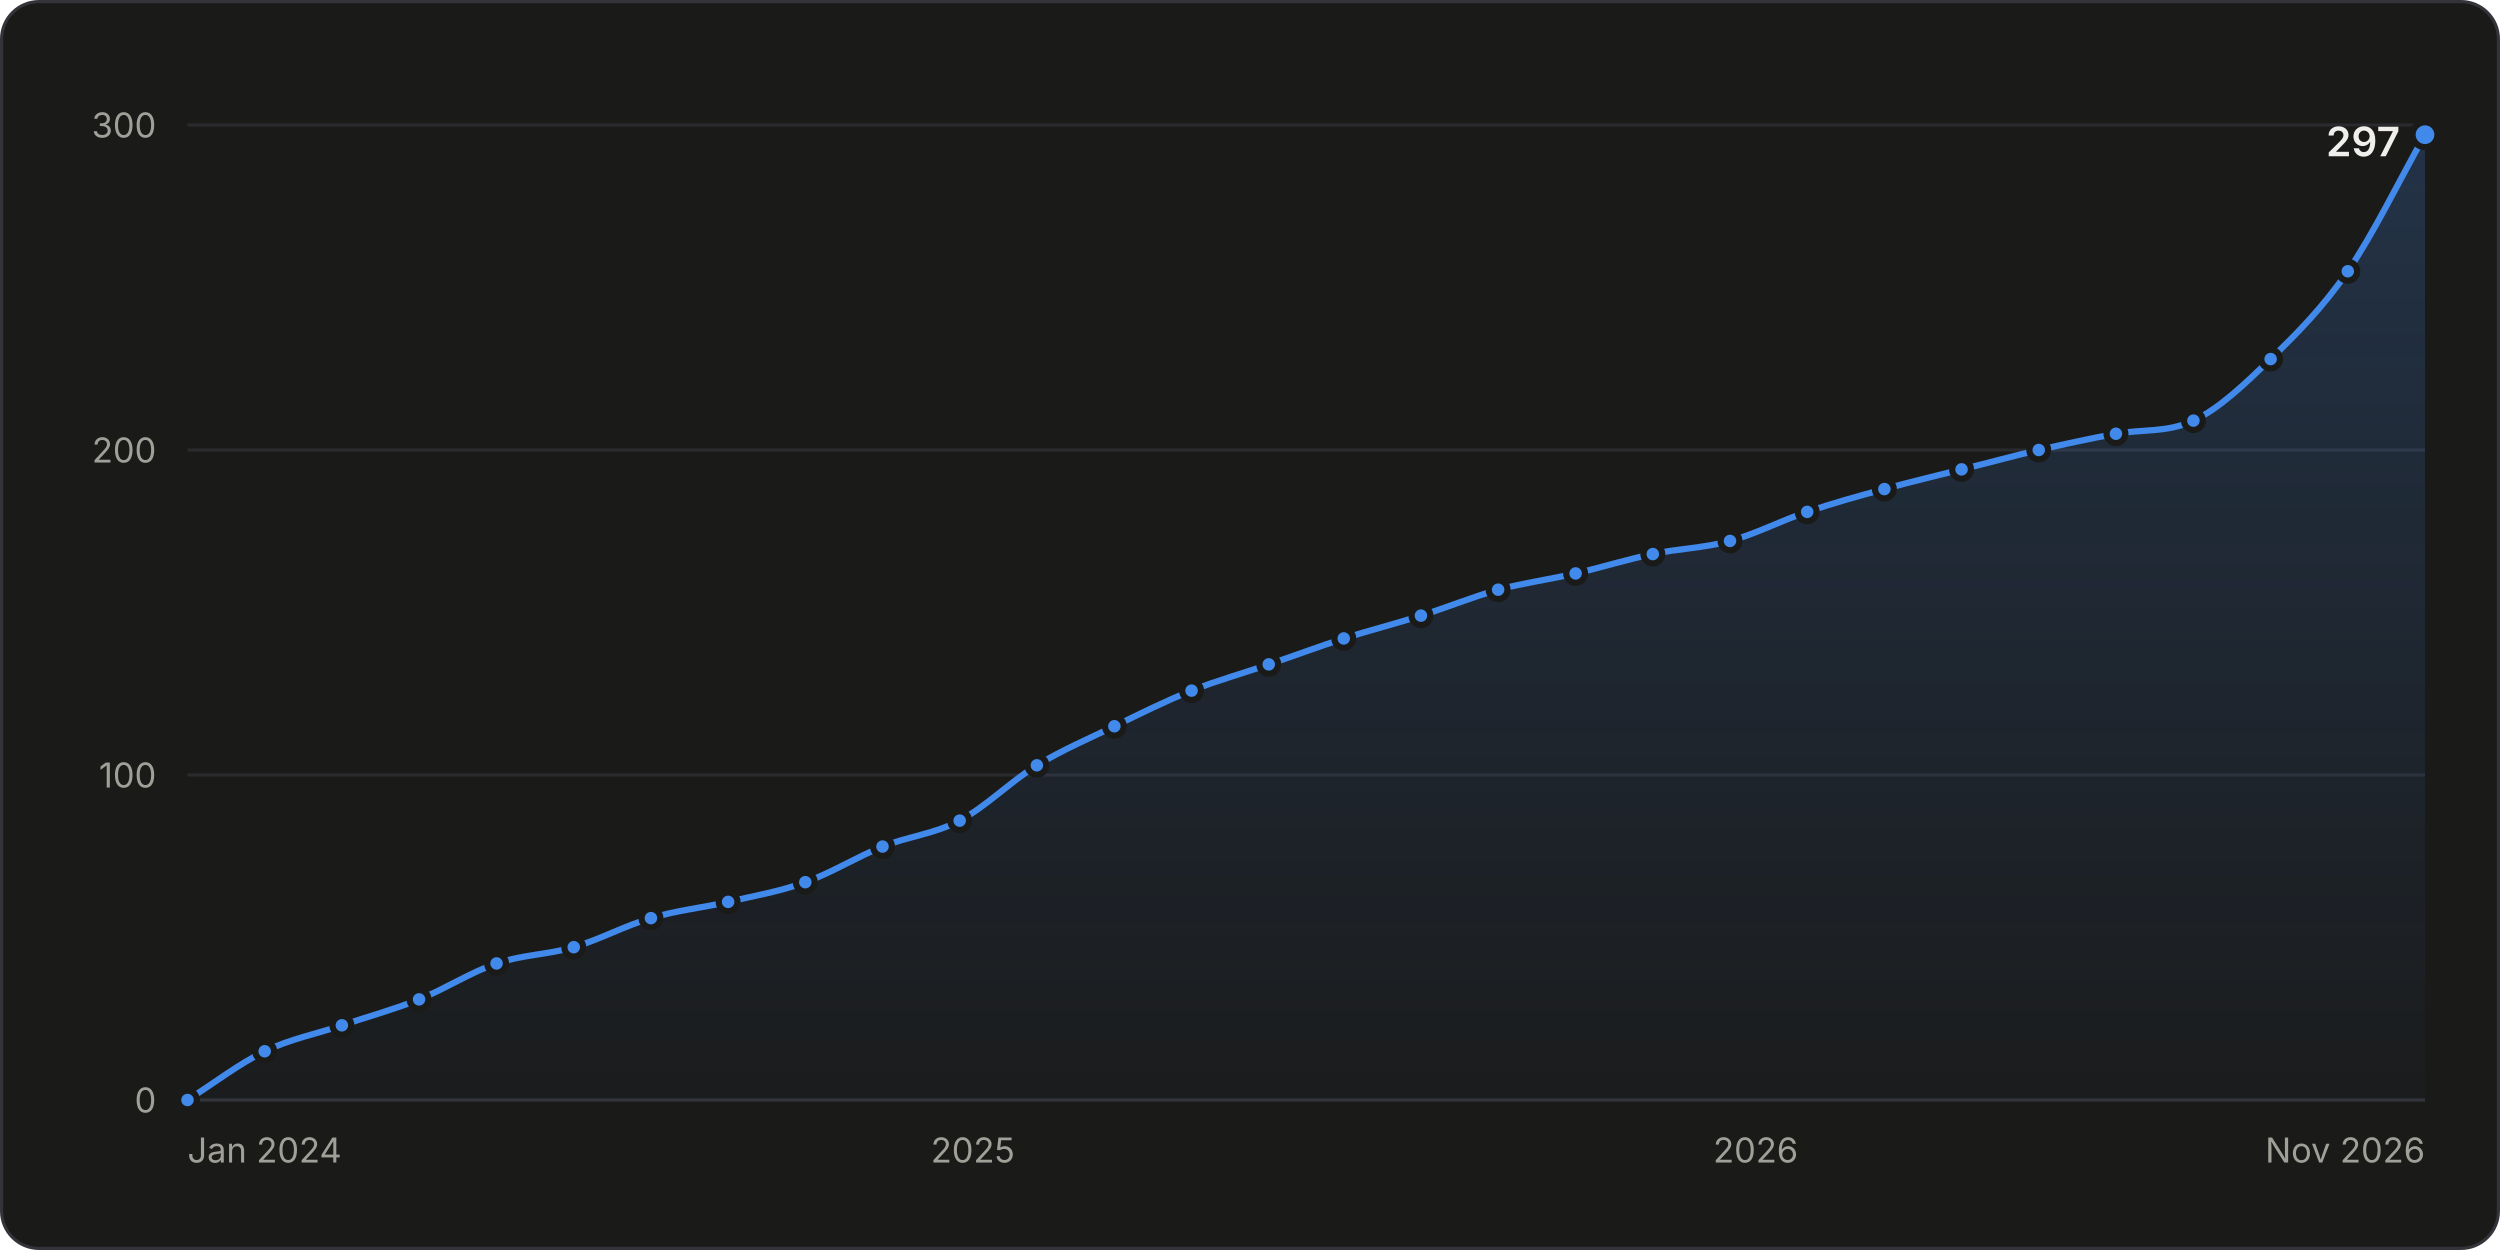
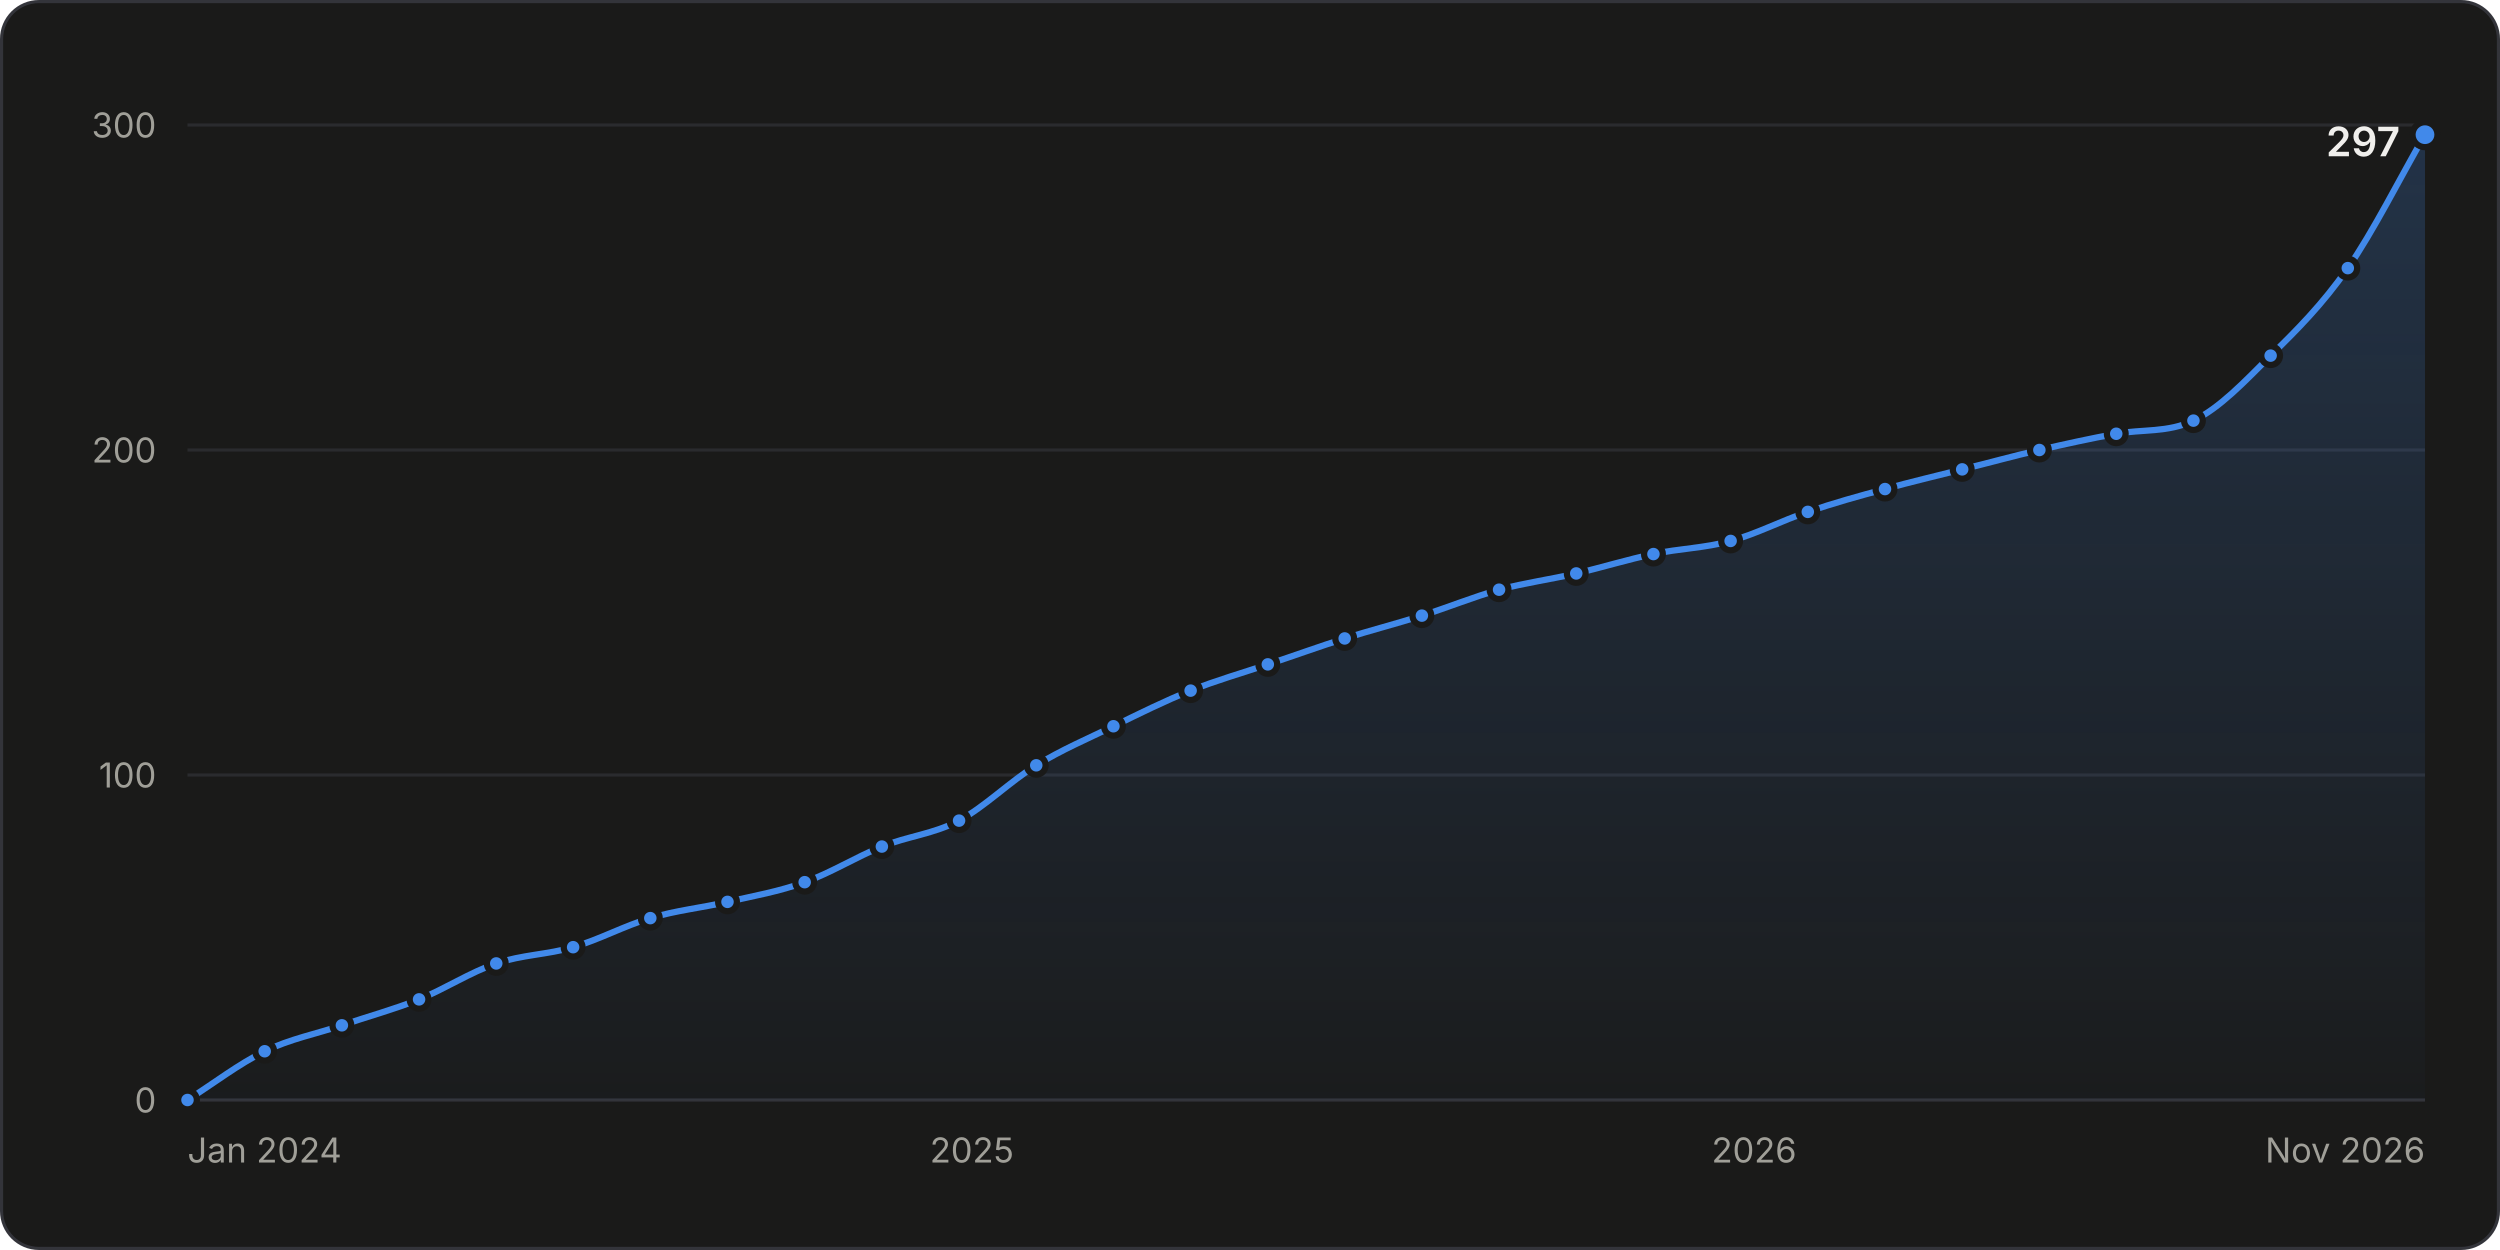
<svg xmlns="http://www.w3.org/2000/svg" width="800" height="400" viewBox="0 0 800 400" role="img" aria-labelledby="title desc">
  <style>.gs-draw{animation:gs-draw 1.6s linear backwards}@keyframes gs-draw{from{stroke-dasharray:1;stroke-dashoffset:1}to{stroke-dasharray:1;stroke-dashoffset:0}}.gs-fade{animation:gs-fade .5s ease-out backwards}@keyframes gs-fade{from{opacity:0}to{opacity:1}}.gs-pop{animation:gs-pop .25s ease-out backwards;transform-box:fill-box;transform-origin:center}@keyframes gs-pop{from{opacity:0;transform:scale(.4)}to{opacity:1;transform:scale(1)}}@media (prefers-reduced-motion: reduce){.gs-draw,.gs-fade,.gs-pop{animation:none!important}}</style>
  <rect x="0.5" y="0.5" width="799" height="399" rx="12" fill="#1a1a19" stroke="#33343a" />
  <g font-family="&quot;IBM Plex Sans&quot;, system-ui, -apple-system, &quot;Segoe UI&quot;, sans-serif" font-size="11" fill="#c3c2b7" style="font-variant-numeric:tabular-nums">
    <defs>
      <linearGradient id="stars-fade" x1="0" y1="0" x2="0" y2="1">
        <stop stop-color="#4189ea" stop-opacity="0.22" />
        <stop offset="1" stop-color="#4189ea" stop-opacity="0.02" />
      </linearGradient>
    </defs>
    <line x1="60.0" x2="776.0" y1="352.0" y2="352.0" stroke="#33343a" />
    <text x="50.0" y="356.0" fill="#a09f98" text-anchor="end">0</text>
    <line x1="60.0" x2="776.0" y1="248.0" y2="248.0" stroke="#2a2b2e" />
    <text x="50.0" y="252.0" fill="#a09f98" text-anchor="end">100</text>
    <line x1="60.0" x2="776.0" y1="144.0" y2="144.0" stroke="#2a2b2e" />
    <text x="50.0" y="148.0" fill="#a09f98" text-anchor="end">200</text>
    <line x1="60.0" x2="776.0" y1="40.0" y2="40.0" stroke="#2a2b2e" />
    <text x="50.0" y="44.0" fill="#a09f98" text-anchor="end">300</text>
    <text x="60.0" y="372.0" fill="#a09f98">Jan 2024</text>
-     <text x="311.3" y="372.0" fill="#a09f98" text-anchor="middle">2025</text>
-     <text x="561.8" y="372.0" fill="#a09f98" text-anchor="middle">2026</text>
+     <text x="311.0" y="372.0" fill="#a09f98" text-anchor="middle">2025</text>
+     <text x="561.3" y="372.0" fill="#a09f98" text-anchor="middle">2026</text>
    <text x="776.0" y="372.0" fill="#a09f98" text-anchor="end">Nov 2026</text>
    <g class="gs-fade">
-       <path d="M60.0 352.0C68.2 346.8 76.5 340.4 84.7 336.4C93.0 332.4 101.2 330.9 109.4 328.1C117.7 325.3 125.9 323.1 134.1 319.8C142.4 316.5 150.6 311.1 158.9 308.3C167.1 305.5 175.3 305.5 183.6 303.1C191.8 300.7 200.0 296.2 208.3 293.8C216.5 291.3 224.8 290.5 233.0 288.6C241.2 286.7 249.5 285.3 257.7 282.3C265.9 279.4 274.2 274.2 282.4 270.9C290.7 267.6 298.9 266.9 307.1 262.6C315.4 258.2 323.6 249.9 331.8 244.9C340.1 239.9 348.3 236.4 356.6 232.4C364.8 228.4 373.0 224.3 381.3 221.0C389.5 217.7 397.7 215.5 406.0 212.6C414.0 209.9 422.0 206.9 430.0 204.3C438.3 201.7 446.5 199.6 454.7 197.0C463.0 194.4 471.2 191.0 479.4 188.7C487.7 186.5 495.9 185.4 504.2 183.5C512.4 181.6 520.6 179.0 528.9 177.3C537.1 175.5 545.3 175.4 553.6 173.1C561.8 170.9 570.1 166.5 578.3 163.8C586.5 161.0 594.8 158.7 603.0 156.5C611.2 154.2 619.5 152.3 627.7 150.2C636.0 148.2 644.2 145.9 652.4 144.0C660.7 142.1 668.9 140.3 677.1 138.8C685.4 137.3 693.6 138.5 701.9 134.6C710.1 130.8 718.3 122.9 726.6 114.9C734.8 106.9 743.0 98.8 751.3 86.8C759.5 74.8 767.8 57.7 776.0 43.1L776.0 352.0L60.0 352.0Z" fill="url(#stars-fade)" />
+       <path d="M60.0 352.0C68.2 346.8 76.5 340.4 84.7 336.4C92.9 332.4 101.1 330.9 109.4 328.1C117.6 325.3 125.8 323.1 134.1 319.8C142.3 316.5 150.5 311.1 158.8 308.3C167.0 305.5 175.2 305.5 183.4 303.1C191.7 300.7 199.9 296.2 208.1 293.8C216.4 291.3 224.6 290.5 232.8 288.6C241.1 286.7 249.3 285.3 257.5 282.3C265.7 279.4 274.0 274.2 282.2 270.9C290.4 267.6 298.7 266.9 306.9 262.6C315.1 258.2 323.4 249.9 331.6 244.9C339.8 239.9 348.0 236.4 356.3 232.4C364.5 228.4 372.7 224.3 381.0 221.0C389.2 217.7 397.4 215.4 405.7 212.6C413.9 209.9 422.1 206.9 430.3 204.3C438.6 201.7 446.8 199.6 455.0 197.0C463.3 194.4 471.5 191.0 479.7 188.7C488.0 186.5 496.2 185.4 504.4 183.5C512.6 181.6 520.9 179.0 529.1 177.3C537.3 175.5 545.6 175.4 553.8 173.1C562.0 170.9 570.3 166.5 578.5 163.8C586.7 161.0 594.9 158.7 603.2 156.5C611.4 154.2 619.6 152.3 627.9 150.2C636.1 148.2 644.3 145.9 652.6 144.0C660.8 142.1 669.0 140.3 677.2 138.8C685.5 137.3 693.7 138.5 701.9 134.6C710.2 130.7 718.4 122.0 726.6 113.8C734.9 105.7 743.1 97.5 751.3 85.8C759.5 74.0 767.8 57.3 776.0 43.1L776.0 352.0L60.0 352.0Z" fill="url(#stars-fade)" />
    </g>
    <g class="gs-draw">
-       <path d="M60.0 352.0C68.2 346.8 76.5 340.4 84.7 336.4C93.0 332.4 101.2 330.9 109.4 328.1C117.7 325.3 125.9 323.1 134.1 319.8C142.4 316.5 150.6 311.1 158.9 308.3C167.1 305.5 175.3 305.5 183.6 303.1C191.8 300.7 200.0 296.2 208.3 293.8C216.5 291.3 224.8 290.5 233.0 288.6C241.2 286.7 249.5 285.3 257.7 282.3C265.9 279.4 274.2 274.2 282.4 270.9C290.7 267.6 298.9 266.9 307.1 262.6C315.4 258.2 323.6 249.9 331.8 244.9C340.1 239.9 348.3 236.4 356.6 232.4C364.8 228.4 373.0 224.3 381.3 221.0C389.5 217.7 397.7 215.5 406.0 212.6C414.0 209.9 422.0 206.9 430.0 204.3C438.3 201.7 446.5 199.6 454.7 197.0C463.0 194.4 471.2 191.0 479.4 188.7C487.7 186.5 495.9 185.4 504.2 183.5C512.4 181.6 520.6 179.0 528.9 177.3C537.1 175.5 545.3 175.4 553.6 173.1C561.8 170.9 570.1 166.5 578.3 163.8C586.5 161.0 594.8 158.7 603.0 156.5C611.2 154.2 619.5 152.3 627.7 150.2C636.0 148.2 644.2 145.9 652.4 144.0C660.7 142.1 668.9 140.3 677.1 138.8C685.4 137.3 693.6 138.5 701.9 134.6C710.1 130.8 718.3 122.9 726.6 114.9C734.8 106.9 743.0 98.8 751.3 86.8C759.5 74.8 767.8 57.7 776.0 43.1" fill="none" stroke="#4189ea" stroke-width="2" stroke-linejoin="round" stroke-linecap="round" pathLength="1" />
+       <path d="M60.0 352.0C68.2 346.8 76.5 340.4 84.7 336.4C92.9 332.4 101.1 330.9 109.4 328.1C117.6 325.3 125.8 323.1 134.1 319.8C142.3 316.5 150.5 311.1 158.8 308.3C167.0 305.5 175.2 305.5 183.4 303.1C191.7 300.7 199.9 296.2 208.1 293.8C216.4 291.3 224.6 290.5 232.8 288.6C241.1 286.7 249.3 285.3 257.5 282.3C265.7 279.4 274.0 274.2 282.2 270.9C290.4 267.6 298.7 266.9 306.9 262.6C315.1 258.2 323.4 249.9 331.6 244.9C339.8 239.9 348.0 236.4 356.3 232.4C364.5 228.4 372.7 224.3 381.0 221.0C389.2 217.7 397.4 215.4 405.7 212.6C413.9 209.9 422.1 206.9 430.3 204.3C438.6 201.7 446.8 199.6 455.0 197.0C463.3 194.4 471.5 191.0 479.7 188.7C488.0 186.5 496.2 185.4 504.4 183.5C512.6 181.6 520.9 179.0 529.1 177.3C537.3 175.5 545.6 175.4 553.8 173.1C562.0 170.9 570.3 166.5 578.5 163.8C586.7 161.0 594.9 158.7 603.2 156.5C611.4 154.2 619.6 152.3 627.9 150.2C636.1 148.2 644.3 145.9 652.6 144.0C660.8 142.1 669.0 140.3 677.2 138.8C685.5 137.3 693.7 138.5 701.9 134.6C710.2 130.7 718.4 122.0 726.6 113.8C734.9 105.7 743.1 97.5 751.3 85.8C759.5 74.0 767.8 57.3 776.0 43.1" fill="none" stroke="#4189ea" stroke-width="2" stroke-linejoin="round" stroke-linecap="round" pathLength="1" />
    </g>
    <g class="gs-pop">
      <circle cx="60.0" cy="352.0" r="3" fill="#4189ea" stroke="#1a1a19" stroke-width="2" />
    </g>
    <g class="gs-pop" style="animation-delay:58ms">
      <circle cx="84.7" cy="336.4" r="3" fill="#4189ea" stroke="#1a1a19" stroke-width="2" />
    </g>
    <g class="gs-pop" style="animation-delay:110ms">
      <circle cx="109.4" cy="328.1" r="3" fill="#4189ea" stroke="#1a1a19" stroke-width="2" />
    </g>
    <g class="gs-pop" style="animation-delay:162ms">
      <circle cx="134.1" cy="319.8" r="3" fill="#4189ea" stroke="#1a1a19" stroke-width="2" />
    </g>
    <g class="gs-pop" style="animation-delay:217ms">
-       <circle cx="158.9" cy="308.3" r="3" fill="#4189ea" stroke="#1a1a19" stroke-width="2" />
+       <circle cx="158.8" cy="308.3" r="3" fill="#4189ea" stroke="#1a1a19" stroke-width="2" />
    </g>
    <g class="gs-pop" style="animation-delay:267ms">
-       <circle cx="183.6" cy="303.1" r="3" fill="#4189ea" stroke="#1a1a19" stroke-width="2" />
+       <circle cx="183.4" cy="303.1" r="3" fill="#4189ea" stroke="#1a1a19" stroke-width="2" />
    </g>
    <g class="gs-pop" style="animation-delay:320ms">
-       <circle cx="208.3" cy="293.8" r="3" fill="#4189ea" stroke="#1a1a19" stroke-width="2" />
+       <circle cx="208.1" cy="293.8" r="3" fill="#4189ea" stroke="#1a1a19" stroke-width="2" />
    </g>
    <g class="gs-pop" style="animation-delay:370ms">
-       <circle cx="233.0" cy="288.6" r="3" fill="#4189ea" stroke="#1a1a19" stroke-width="2" />
+       <circle cx="232.8" cy="288.6" r="3" fill="#4189ea" stroke="#1a1a19" stroke-width="2" />
    </g>
    <g class="gs-pop" style="animation-delay:421ms">
-       <circle cx="257.7" cy="282.3" r="3" fill="#4189ea" stroke="#1a1a19" stroke-width="2" />
+       <circle cx="257.5" cy="282.3" r="3" fill="#4189ea" stroke="#1a1a19" stroke-width="2" />
    </g>
-     <g class="gs-pop" style="animation-delay:476ms">
-       <circle cx="282.4" cy="270.9" r="3" fill="#4189ea" stroke="#1a1a19" stroke-width="2" />
+     <g class="gs-pop" style="animation-delay:475ms">
+       <circle cx="282.2" cy="270.9" r="3" fill="#4189ea" stroke="#1a1a19" stroke-width="2" />
    </g>
-     <g class="gs-pop" style="animation-delay:528ms">
-       <circle cx="307.1" cy="262.6" r="3" fill="#4189ea" stroke="#1a1a19" stroke-width="2" />
+     <g class="gs-pop" style="animation-delay:527ms">
+       <circle cx="306.9" cy="262.6" r="3" fill="#4189ea" stroke="#1a1a19" stroke-width="2" />
    </g>
    <g class="gs-pop" style="animation-delay:588ms">
-       <circle cx="331.8" cy="244.9" r="3" fill="#4189ea" stroke="#1a1a19" stroke-width="2" />
+       <circle cx="331.6" cy="244.9" r="3" fill="#4189ea" stroke="#1a1a19" stroke-width="2" />
    </g>
-     <g class="gs-pop" style="animation-delay:644ms">
-       <circle cx="356.6" cy="232.4" r="3" fill="#4189ea" stroke="#1a1a19" stroke-width="2" />
+     <g class="gs-pop" style="animation-delay:643ms">
+       <circle cx="356.3" cy="232.4" r="3" fill="#4189ea" stroke="#1a1a19" stroke-width="2" />
    </g>
    <g class="gs-pop" style="animation-delay:698ms">
-       <circle cx="381.3" cy="221.0" r="3" fill="#4189ea" stroke="#1a1a19" stroke-width="2" />
+       <circle cx="381.0" cy="221.0" r="3" fill="#4189ea" stroke="#1a1a19" stroke-width="2" />
    </g>
    <g class="gs-pop" style="animation-delay:750ms">
-       <circle cx="406.0" cy="212.6" r="3" fill="#4189ea" stroke="#1a1a19" stroke-width="2" />
+       <circle cx="405.7" cy="212.6" r="3" fill="#4189ea" stroke="#1a1a19" stroke-width="2" />
    </g>
-     <g class="gs-pop" style="animation-delay:801ms">
-       <circle cx="430.0" cy="204.3" r="3" fill="#4189ea" stroke="#1a1a19" stroke-width="2" />
+     <g class="gs-pop" style="animation-delay:802ms">
+       <circle cx="430.3" cy="204.3" r="3" fill="#4189ea" stroke="#1a1a19" stroke-width="2" />
    </g>
-     <g class="gs-pop" style="animation-delay:852ms">
-       <circle cx="454.7" cy="197.0" r="3" fill="#4189ea" stroke="#1a1a19" stroke-width="2" />
+     <g class="gs-pop" style="animation-delay:853ms">
+       <circle cx="455.0" cy="197.0" r="3" fill="#4189ea" stroke="#1a1a19" stroke-width="2" />
    </g>
-     <g class="gs-pop" style="animation-delay:904ms">
-       <circle cx="479.4" cy="188.7" r="3" fill="#4189ea" stroke="#1a1a19" stroke-width="2" />
+     <g class="gs-pop" style="animation-delay:905ms">
+       <circle cx="479.7" cy="188.7" r="3" fill="#4189ea" stroke="#1a1a19" stroke-width="2" />
    </g>
    <g class="gs-pop" style="animation-delay:955ms">
-       <circle cx="504.2" cy="183.5" r="3" fill="#4189ea" stroke="#1a1a19" stroke-width="2" />
+       <circle cx="504.4" cy="183.5" r="3" fill="#4189ea" stroke="#1a1a19" stroke-width="2" />
    </g>
    <g class="gs-pop" style="animation-delay:1006ms">
-       <circle cx="528.9" cy="177.3" r="3" fill="#4189ea" stroke="#1a1a19" stroke-width="2" />
+       <circle cx="529.1" cy="177.3" r="3" fill="#4189ea" stroke="#1a1a19" stroke-width="2" />
    </g>
    <g class="gs-pop" style="animation-delay:1056ms">
-       <circle cx="553.6" cy="173.1" r="3" fill="#4189ea" stroke="#1a1a19" stroke-width="2" />
+       <circle cx="553.8" cy="173.1" r="3" fill="#4189ea" stroke="#1a1a19" stroke-width="2" />
    </g>
-     <g class="gs-pop" style="animation-delay:1108ms">
-       <circle cx="578.3" cy="163.8" r="3" fill="#4189ea" stroke="#1a1a19" stroke-width="2" />
+     <g class="gs-pop" style="animation-delay:1109ms">
+       <circle cx="578.5" cy="163.8" r="3" fill="#4189ea" stroke="#1a1a19" stroke-width="2" />
    </g>
    <g class="gs-pop" style="animation-delay:1160ms">
-       <circle cx="603.0" cy="156.5" r="3" fill="#4189ea" stroke="#1a1a19" stroke-width="2" />
+       <circle cx="603.2" cy="156.5" r="3" fill="#4189ea" stroke="#1a1a19" stroke-width="2" />
    </g>
    <g class="gs-pop" style="animation-delay:1211ms">
-       <circle cx="627.7" cy="150.2" r="3" fill="#4189ea" stroke="#1a1a19" stroke-width="2" />
+       <circle cx="627.9" cy="150.2" r="3" fill="#4189ea" stroke="#1a1a19" stroke-width="2" />
    </g>
    <g class="gs-pop" style="animation-delay:1262ms">
-       <circle cx="652.4" cy="144.0" r="3" fill="#4189ea" stroke="#1a1a19" stroke-width="2" />
+       <circle cx="652.6" cy="144.0" r="3" fill="#4189ea" stroke="#1a1a19" stroke-width="2" />
    </g>
    <g class="gs-pop" style="animation-delay:1312ms">
-       <circle cx="677.1" cy="138.8" r="3" fill="#4189ea" stroke="#1a1a19" stroke-width="2" />
+       <circle cx="677.2" cy="138.8" r="3" fill="#4189ea" stroke="#1a1a19" stroke-width="2" />
    </g>
    <g class="gs-pop" style="animation-delay:1362ms">
      <circle cx="701.9" cy="134.6" r="3" fill="#4189ea" stroke="#1a1a19" stroke-width="2" />
    </g>
-     <g class="gs-pop" style="animation-delay:1425ms">
-       <circle cx="726.6" cy="114.9" r="3" fill="#4189ea" stroke="#1a1a19" stroke-width="2" />
+     <g class="gs-pop" style="animation-delay:1427ms">
+       <circle cx="726.6" cy="113.8" r="3" fill="#4189ea" stroke="#1a1a19" stroke-width="2" />
    </g>
-     <g class="gs-pop" style="animation-delay:1500ms">
-       <circle cx="751.3" cy="86.8" r="3" fill="#4189ea" stroke="#1a1a19" stroke-width="2" />
+     <g class="gs-pop" style="animation-delay:1502ms">
+       <circle cx="751.3" cy="85.8" r="3" fill="#4189ea" stroke="#1a1a19" stroke-width="2" />
    </g>
    <g class="gs-fade" style="animation-delay:1600ms">
      <circle cx="776.0" cy="43.1" r="4" fill="#4189ea" stroke="#1a1a19" stroke-width="2" />
      <text x="768.0" y="50.0" fill="#f0efec" text-anchor="end" font-size="13" font-weight="600">297</text>
    </g>
-     <rect x="60.0" y="40" width="12.4" height="312" fill-opacity="0" />
-     <rect x="72.4" y="40" width="24.7" height="312" fill-opacity="0" />
-     <rect x="97.1" y="40" width="24.7" height="312" fill-opacity="0" />
-     <rect x="121.8" y="40" width="24.7" height="312" fill-opacity="0" />
-     <rect x="146.5" y="40" width="24.7" height="312" fill-opacity="0" />
-     <rect x="171.2" y="40" width="24.7" height="312" fill-opacity="0" />
-     <rect x="195.9" y="40" width="24.7" height="312" fill-opacity="0" />
-     <rect x="220.6" y="40" width="24.7" height="312" fill-opacity="0" />
-     <rect x="245.3" y="40" width="24.7" height="312" fill-opacity="0" />
-     <rect x="270.1" y="40" width="24.7" height="312" fill-opacity="0" />
-     <rect x="294.8" y="40" width="24.7" height="312" fill-opacity="0" />
-     <rect x="319.5" y="40" width="24.7" height="312" fill-opacity="0" />
-     <rect x="344.2" y="40" width="24.7" height="312" fill-opacity="0" />
-     <rect x="368.9" y="40" width="24.7" height="312" fill-opacity="0" />
-     <rect x="393.6" y="40" width="24.4" height="312" fill-opacity="0" />
-     <rect x="418.0" y="40" width="24.4" height="312" fill-opacity="0" />
-     <rect x="442.4" y="40" width="24.7" height="312" fill-opacity="0" />
-     <rect x="467.1" y="40" width="24.7" height="312" fill-opacity="0" />
-     <rect x="491.8" y="40" width="24.7" height="312" fill-opacity="0" />
-     <rect x="516.5" y="40" width="24.7" height="312" fill-opacity="0" />
-     <rect x="541.2" y="40" width="24.7" height="312" fill-opacity="0" />
-     <rect x="565.9" y="40" width="24.7" height="312" fill-opacity="0" />
-     <rect x="590.7" y="40" width="24.7" height="312" fill-opacity="0" />
-     <rect x="615.4" y="40" width="24.7" height="312" fill-opacity="0" />
-     <rect x="640.1" y="40" width="24.7" height="312" fill-opacity="0" />
-     <rect x="664.8" y="40" width="24.7" height="312" fill-opacity="0" />
-     <rect x="689.5" y="40" width="24.7" height="312" fill-opacity="0" />
-     <rect x="714.2" y="40" width="24.7" height="312" fill-opacity="0" />
-     <rect x="738.9" y="40" width="24.7" height="312" fill-opacity="0" />
-     <rect x="763.6" y="40" width="12.4" height="312" fill-opacity="0" />
+     <rect x="60.0" y="40" width="12.3" height="312" fill-opacity="0" />
+     <rect x="72.3" y="40" width="24.7" height="312" fill-opacity="0" />
+     <rect x="97.0" y="40" width="24.7" height="312" fill-opacity="0" />
+     <rect x="121.7" y="40" width="24.7" height="312" fill-opacity="0" />
+     <rect x="146.4" y="40" width="24.7" height="312" fill-opacity="0" />
+     <rect x="171.1" y="40" width="24.7" height="312" fill-opacity="0" />
+     <rect x="195.8" y="40" width="24.7" height="312" fill-opacity="0" />
+     <rect x="220.5" y="40" width="24.7" height="312" fill-opacity="0" />
+     <rect x="245.2" y="40" width="24.7" height="312" fill-opacity="0" />
+     <rect x="269.9" y="40" width="24.7" height="312" fill-opacity="0" />
+     <rect x="294.6" y="40" width="24.7" height="312" fill-opacity="0" />
+     <rect x="319.2" y="40" width="24.7" height="312" fill-opacity="0" />
+     <rect x="343.9" y="40" width="24.7" height="312" fill-opacity="0" />
+     <rect x="368.6" y="40" width="24.7" height="312" fill-opacity="0" />
+     <rect x="393.3" y="40" width="24.7" height="312" fill-opacity="0" />
+     <rect x="418.0" y="40" width="24.7" height="312" fill-opacity="0" />
+     <rect x="442.7" y="40" width="24.7" height="312" fill-opacity="0" />
+     <rect x="467.4" y="40" width="24.7" height="312" fill-opacity="0" />
+     <rect x="492.1" y="40" width="24.7" height="312" fill-opacity="0" />
+     <rect x="516.8" y="40" width="24.7" height="312" fill-opacity="0" />
+     <rect x="541.4" y="40" width="24.7" height="312" fill-opacity="0" />
+     <rect x="566.1" y="40" width="24.7" height="312" fill-opacity="0" />
+     <rect x="590.8" y="40" width="24.7" height="312" fill-opacity="0" />
+     <rect x="615.5" y="40" width="24.7" height="312" fill-opacity="0" />
+     <rect x="640.2" y="40" width="24.7" height="312" fill-opacity="0" />
+     <rect x="664.9" y="40" width="24.7" height="312" fill-opacity="0" />
+     <rect x="689.6" y="40" width="24.7" height="312" fill-opacity="0" />
+     <rect x="714.3" y="40" width="24.7" height="312" fill-opacity="0" />
+     <rect x="739.0" y="40" width="24.7" height="312" fill-opacity="0" />
+     <rect x="763.7" y="40" width="12.3" height="312" fill-opacity="0" />
  </g>
</svg>
